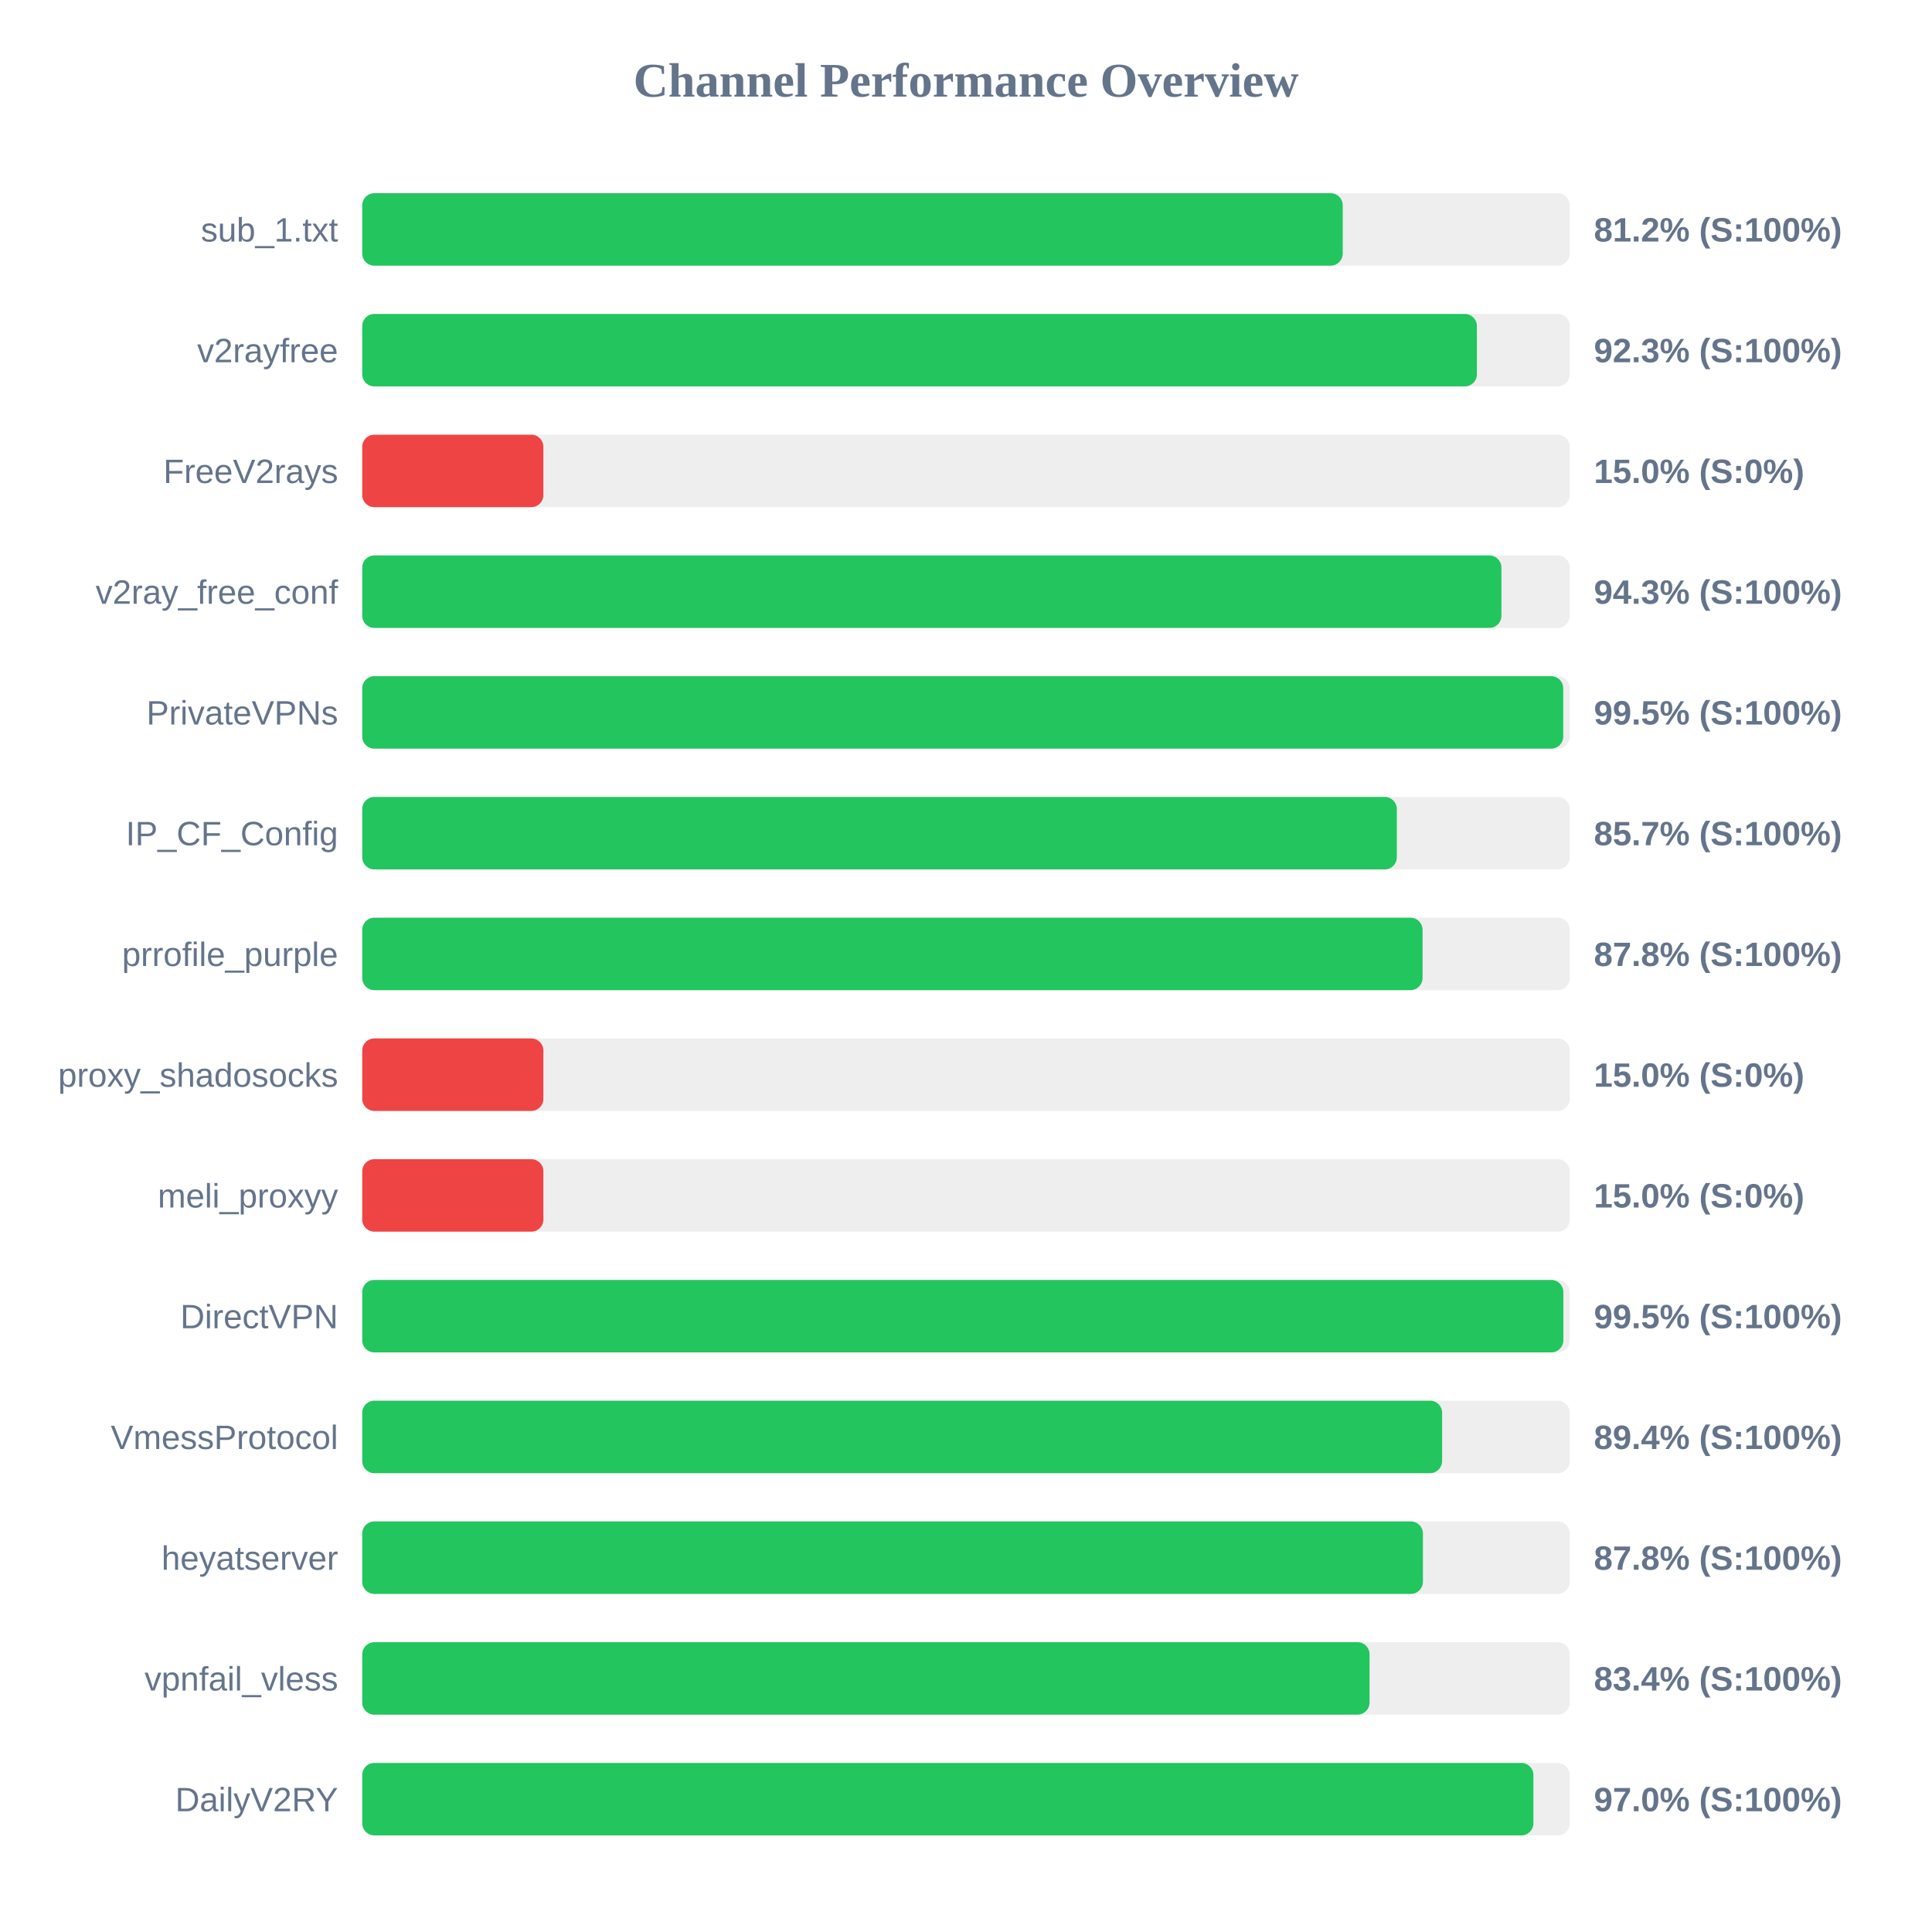
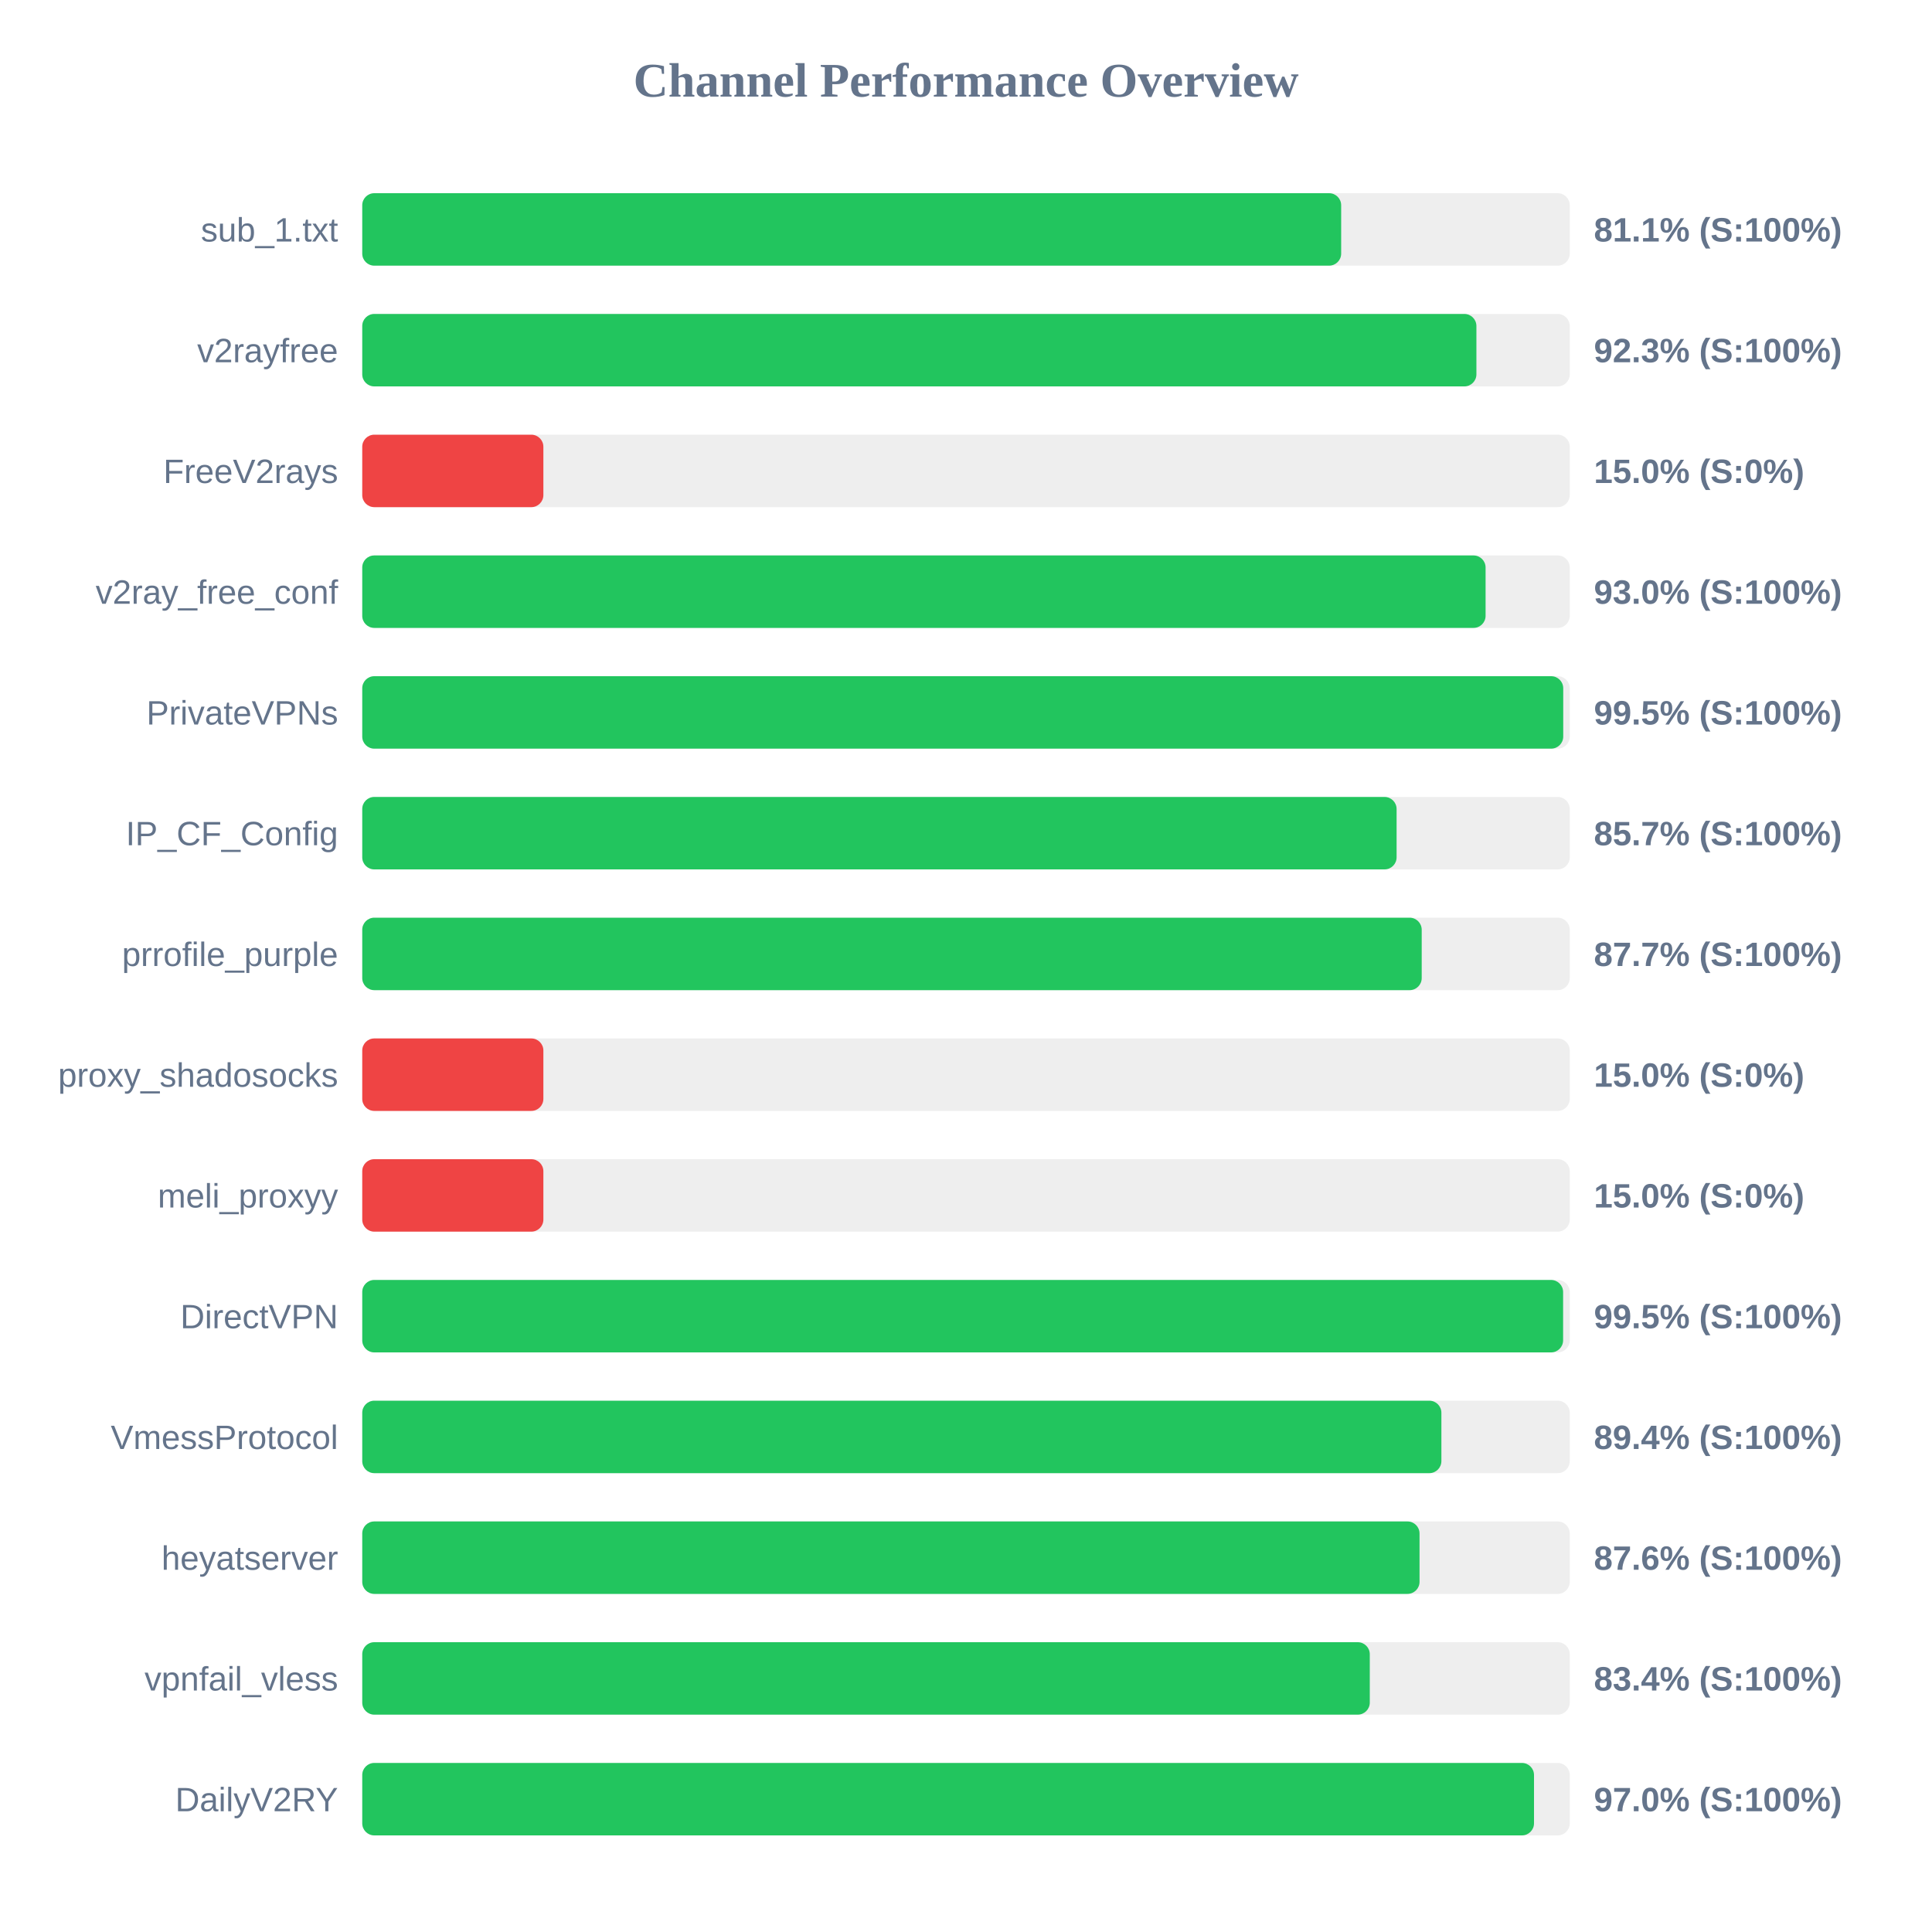
<svg xmlns="http://www.w3.org/2000/svg" width="800" height="800" version="1.1">
  <style>
        .row { font: 14px Arial; fill: #64748b; }
        .score { font: bold 14px Arial; fill: #64748b; }
    </style>
  <text x="400" y="40" text-anchor="middle" font-size="20px" font-weight="bold" fill="#64748b">Channel Performance Overview</text>
  <rect x="150" y="80" width="500" height="30" fill="#eee" rx="5" />
-   <rect x="150" y="80" width="406.0" height="30" fill="#22c55e" rx="5" />
+   <rect x="150" y="80" width="405.35" height="30" fill="#22c55e" rx="5" />
  <text x="140" y="100" text-anchor="end" class="row">sub_1.txt</text>
-   <text x="660" y="100" text-anchor="start" class="score">81.2% (S:100%)</text>
+   <text x="660" y="100" text-anchor="start" class="score">81.1% (S:100%)</text>
  <rect x="150" y="130" width="500" height="30" fill="#eee" rx="5" />
-   <rect x="150" y="130" width="461.55" height="30" fill="#22c55e" rx="5" />
+   <rect x="150" y="130" width="461.35" height="30" fill="#22c55e" rx="5" />
  <text x="140" y="150" text-anchor="end" class="row">v2rayfree</text>
  <text x="660" y="150" text-anchor="start" class="score">92.3% (S:100%)</text>
  <rect x="150" y="180" width="500" height="30" fill="#eee" rx="5" />
  <rect x="150" y="180" width="75.0" height="30" fill="#ef4444" rx="5" />
  <text x="140" y="200" text-anchor="end" class="row">FreeV2rays</text>
  <text x="660" y="200" text-anchor="start" class="score">15.0% (S:0%)</text>
  <rect x="150" y="230" width="500" height="30" fill="#eee" rx="5" />
-   <rect x="150" y="230" width="471.7" height="30" fill="#22c55e" rx="5" />
+   <rect x="150" y="230" width="465.15" height="30" fill="#22c55e" rx="5" />
  <text x="140" y="250" text-anchor="end" class="row">v2ray_free_conf</text>
-   <text x="660" y="250" text-anchor="start" class="score">94.3% (S:100%)</text>
+   <text x="660" y="250" text-anchor="start" class="score">93.0% (S:100%)</text>
  <rect x="150" y="280" width="500" height="30" fill="#eee" rx="5" />
  <rect x="150" y="280" width="497.3" height="30" fill="#22c55e" rx="5" />
  <text x="140" y="300" text-anchor="end" class="row">PrivateVPNs</text>
  <text x="660" y="300" text-anchor="start" class="score">99.5% (S:100%)</text>
  <rect x="150" y="330" width="500" height="30" fill="#eee" rx="5" />
-   <rect x="150" y="330" width="428.4" height="30" fill="#22c55e" rx="5" />
+   <rect x="150" y="330" width="428.3" height="30" fill="#22c55e" rx="5" />
  <text x="140" y="350" text-anchor="end" class="row">IP_CF_Config</text>
  <text x="660" y="350" text-anchor="start" class="score">85.7% (S:100%)</text>
  <rect x="150" y="380" width="500" height="30" fill="#eee" rx="5" />
-   <rect x="150" y="380" width="439.05" height="30" fill="#22c55e" rx="5" />
+   <rect x="150" y="380" width="438.7" height="30" fill="#22c55e" rx="5" />
  <text x="140" y="400" text-anchor="end" class="row">prrofile_purple</text>
-   <text x="660" y="400" text-anchor="start" class="score">87.8% (S:100%)</text>
+   <text x="660" y="400" text-anchor="start" class="score">87.7% (S:100%)</text>
  <rect x="150" y="430" width="500" height="30" fill="#eee" rx="5" />
  <rect x="150" y="430" width="75.0" height="30" fill="#ef4444" rx="5" />
  <text x="140" y="450" text-anchor="end" class="row">proxy_shadosocks</text>
  <text x="660" y="450" text-anchor="start" class="score">15.0% (S:0%)</text>
  <rect x="150" y="480" width="500" height="30" fill="#eee" rx="5" />
  <rect x="150" y="480" width="75.0" height="30" fill="#ef4444" rx="5" />
  <text x="140" y="500" text-anchor="end" class="row">meli_proxyy</text>
  <text x="660" y="500" text-anchor="start" class="score">15.0% (S:0%)</text>
  <rect x="150" y="530" width="500" height="30" fill="#eee" rx="5" />
-   <rect x="150" y="530" width="497.35" height="30" fill="#22c55e" rx="5" />
+   <rect x="150" y="530" width="497.25" height="30" fill="#22c55e" rx="5" />
  <text x="140" y="550" text-anchor="end" class="row">DirectVPN</text>
  <text x="660" y="550" text-anchor="start" class="score">99.5% (S:100%)</text>
  <rect x="150" y="580" width="500" height="30" fill="#eee" rx="5" />
-   <rect x="150" y="580" width="447.15" height="30" fill="#22c55e" rx="5" />
+   <rect x="150" y="580" width="446.85" height="30" fill="#22c55e" rx="5" />
  <text x="140" y="600" text-anchor="end" class="row">VmessProtocol</text>
  <text x="660" y="600" text-anchor="start" class="score">89.4% (S:100%)</text>
  <rect x="150" y="630" width="500" height="30" fill="#eee" rx="5" />
-   <rect x="150" y="630" width="439.2" height="30" fill="#22c55e" rx="5" />
+   <rect x="150" y="630" width="437.8" height="30" fill="#22c55e" rx="5" />
  <text x="140" y="650" text-anchor="end" class="row">heyatserver</text>
-   <text x="660" y="650" text-anchor="start" class="score">87.8% (S:100%)</text>
+   <text x="660" y="650" text-anchor="start" class="score">87.6% (S:100%)</text>
  <rect x="150" y="680" width="500" height="30" fill="#eee" rx="5" />
-   <rect x="150" y="680" width="417.1" height="30" fill="#22c55e" rx="5" />
+   <rect x="150" y="680" width="417.2" height="30" fill="#22c55e" rx="5" />
  <text x="140" y="700" text-anchor="end" class="row">vpnfail_vless</text>
  <text x="660" y="700" text-anchor="start" class="score">83.4% (S:100%)</text>
  <rect x="150" y="730" width="500" height="30" fill="#eee" rx="5" />
-   <rect x="150" y="730" width="484.95" height="30" fill="#22c55e" rx="5" />
+   <rect x="150" y="730" width="485.2" height="30" fill="#22c55e" rx="5" />
  <text x="140" y="750" text-anchor="end" class="row">DailyV2RY</text>
  <text x="660" y="750" text-anchor="start" class="score">97.0% (S:100%)</text>
</svg>
